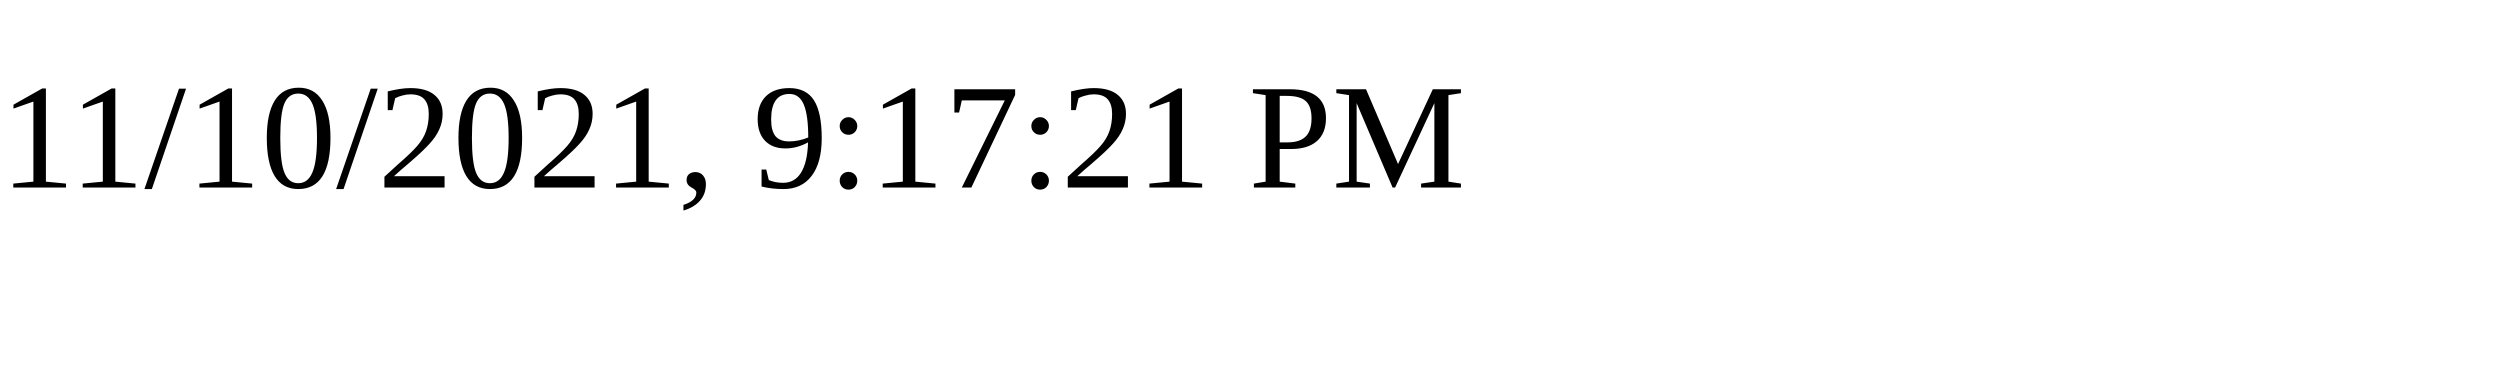
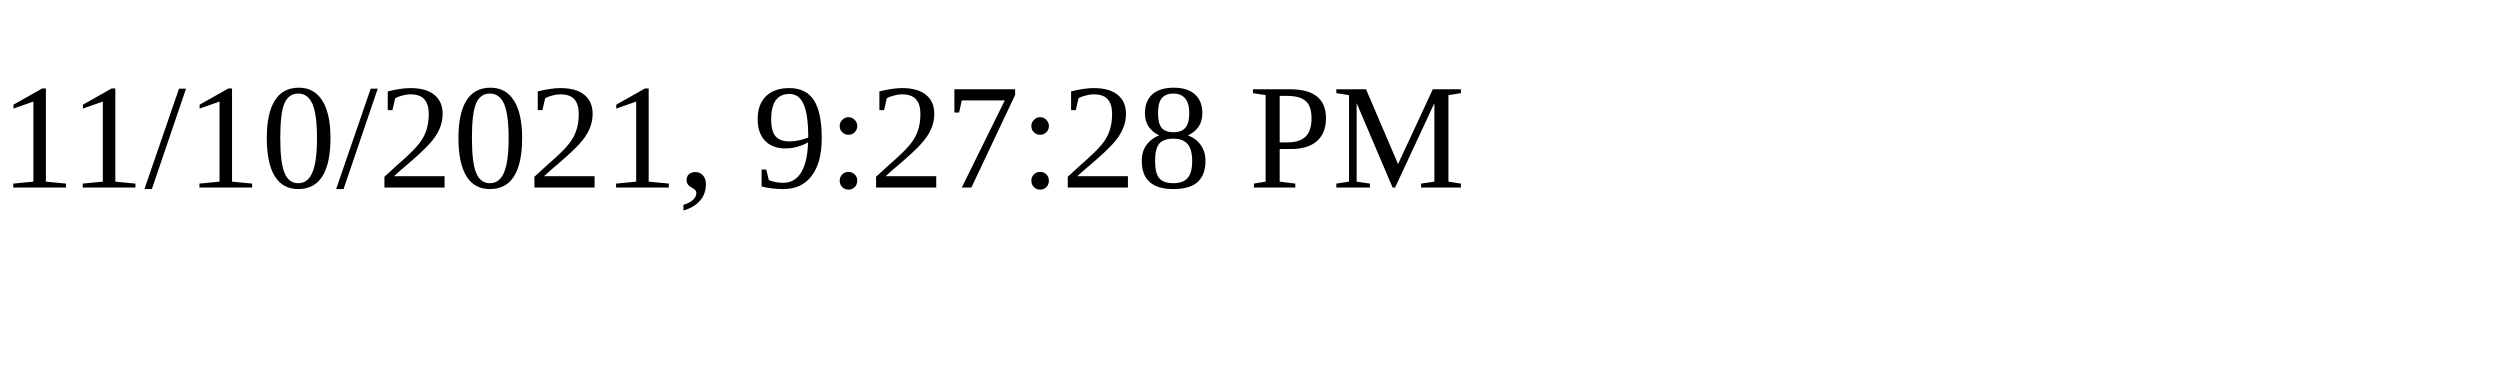
<svg xmlns="http://www.w3.org/2000/svg" height="30" width="200">
-   <text x="0" y="15">11/10/2021, 9:17:21 PM</text>
+   <text x="0" y="15">11/10/2021, 9:27:28 PM</text>
</svg>
